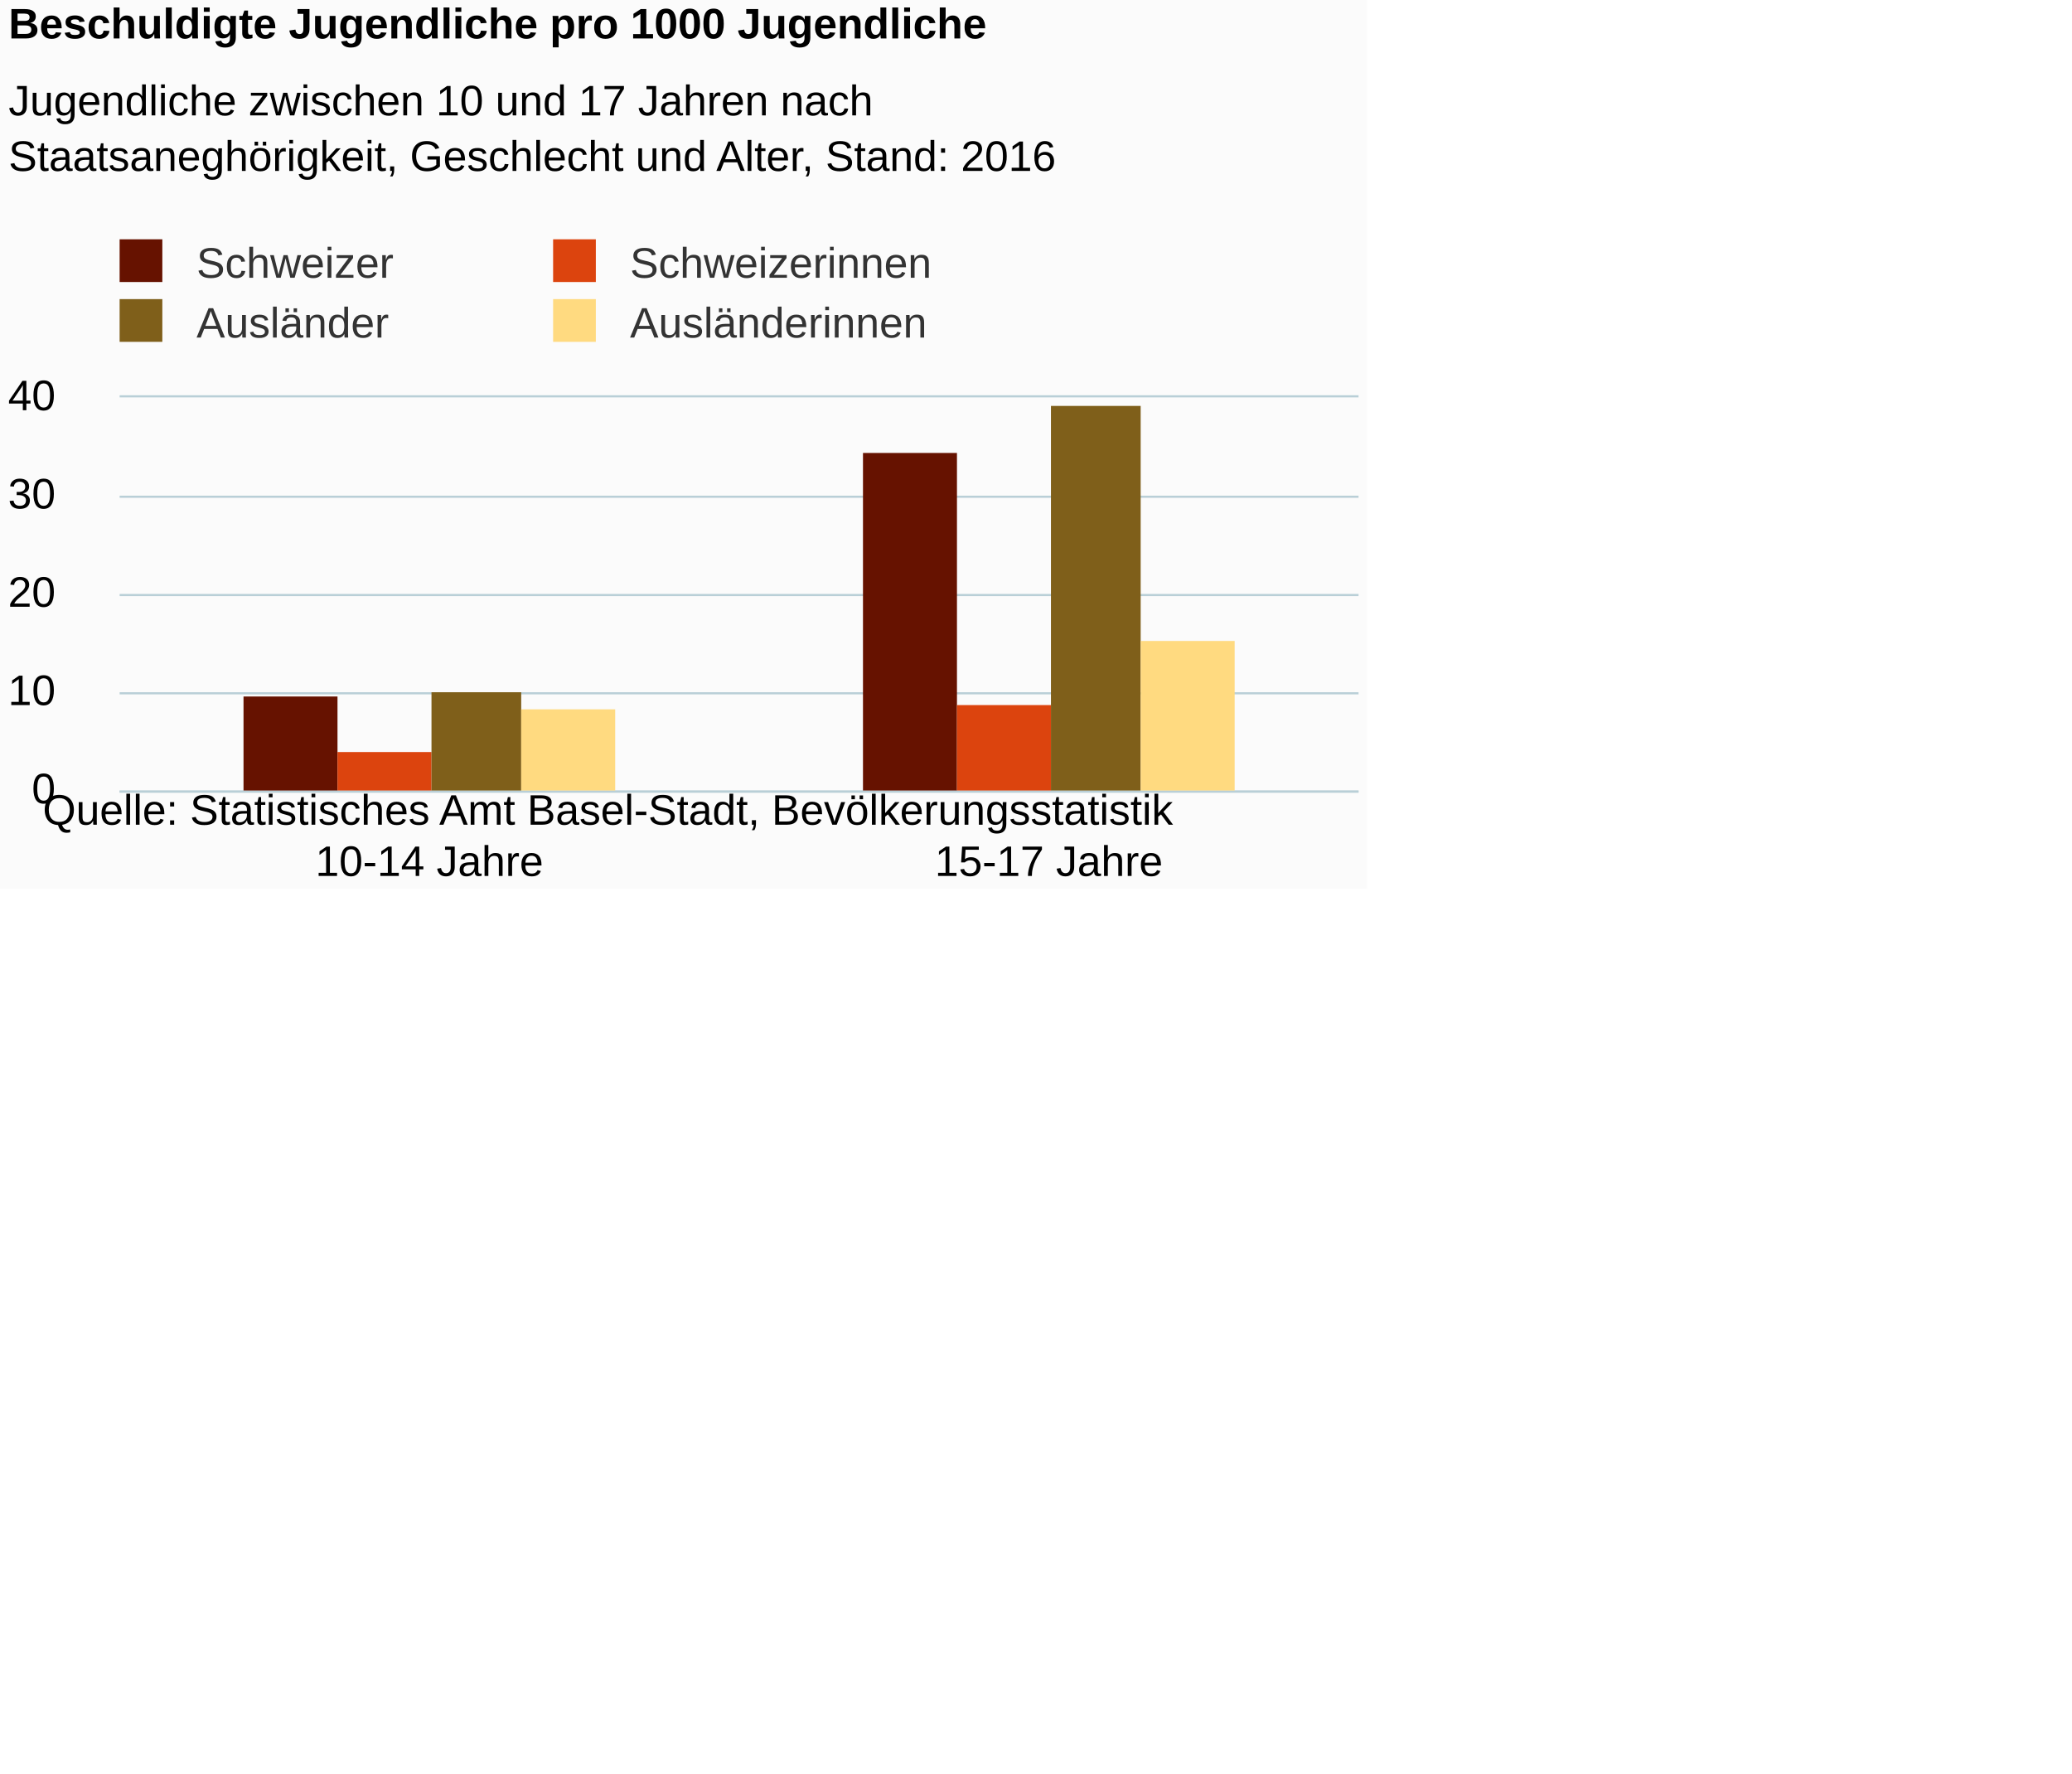
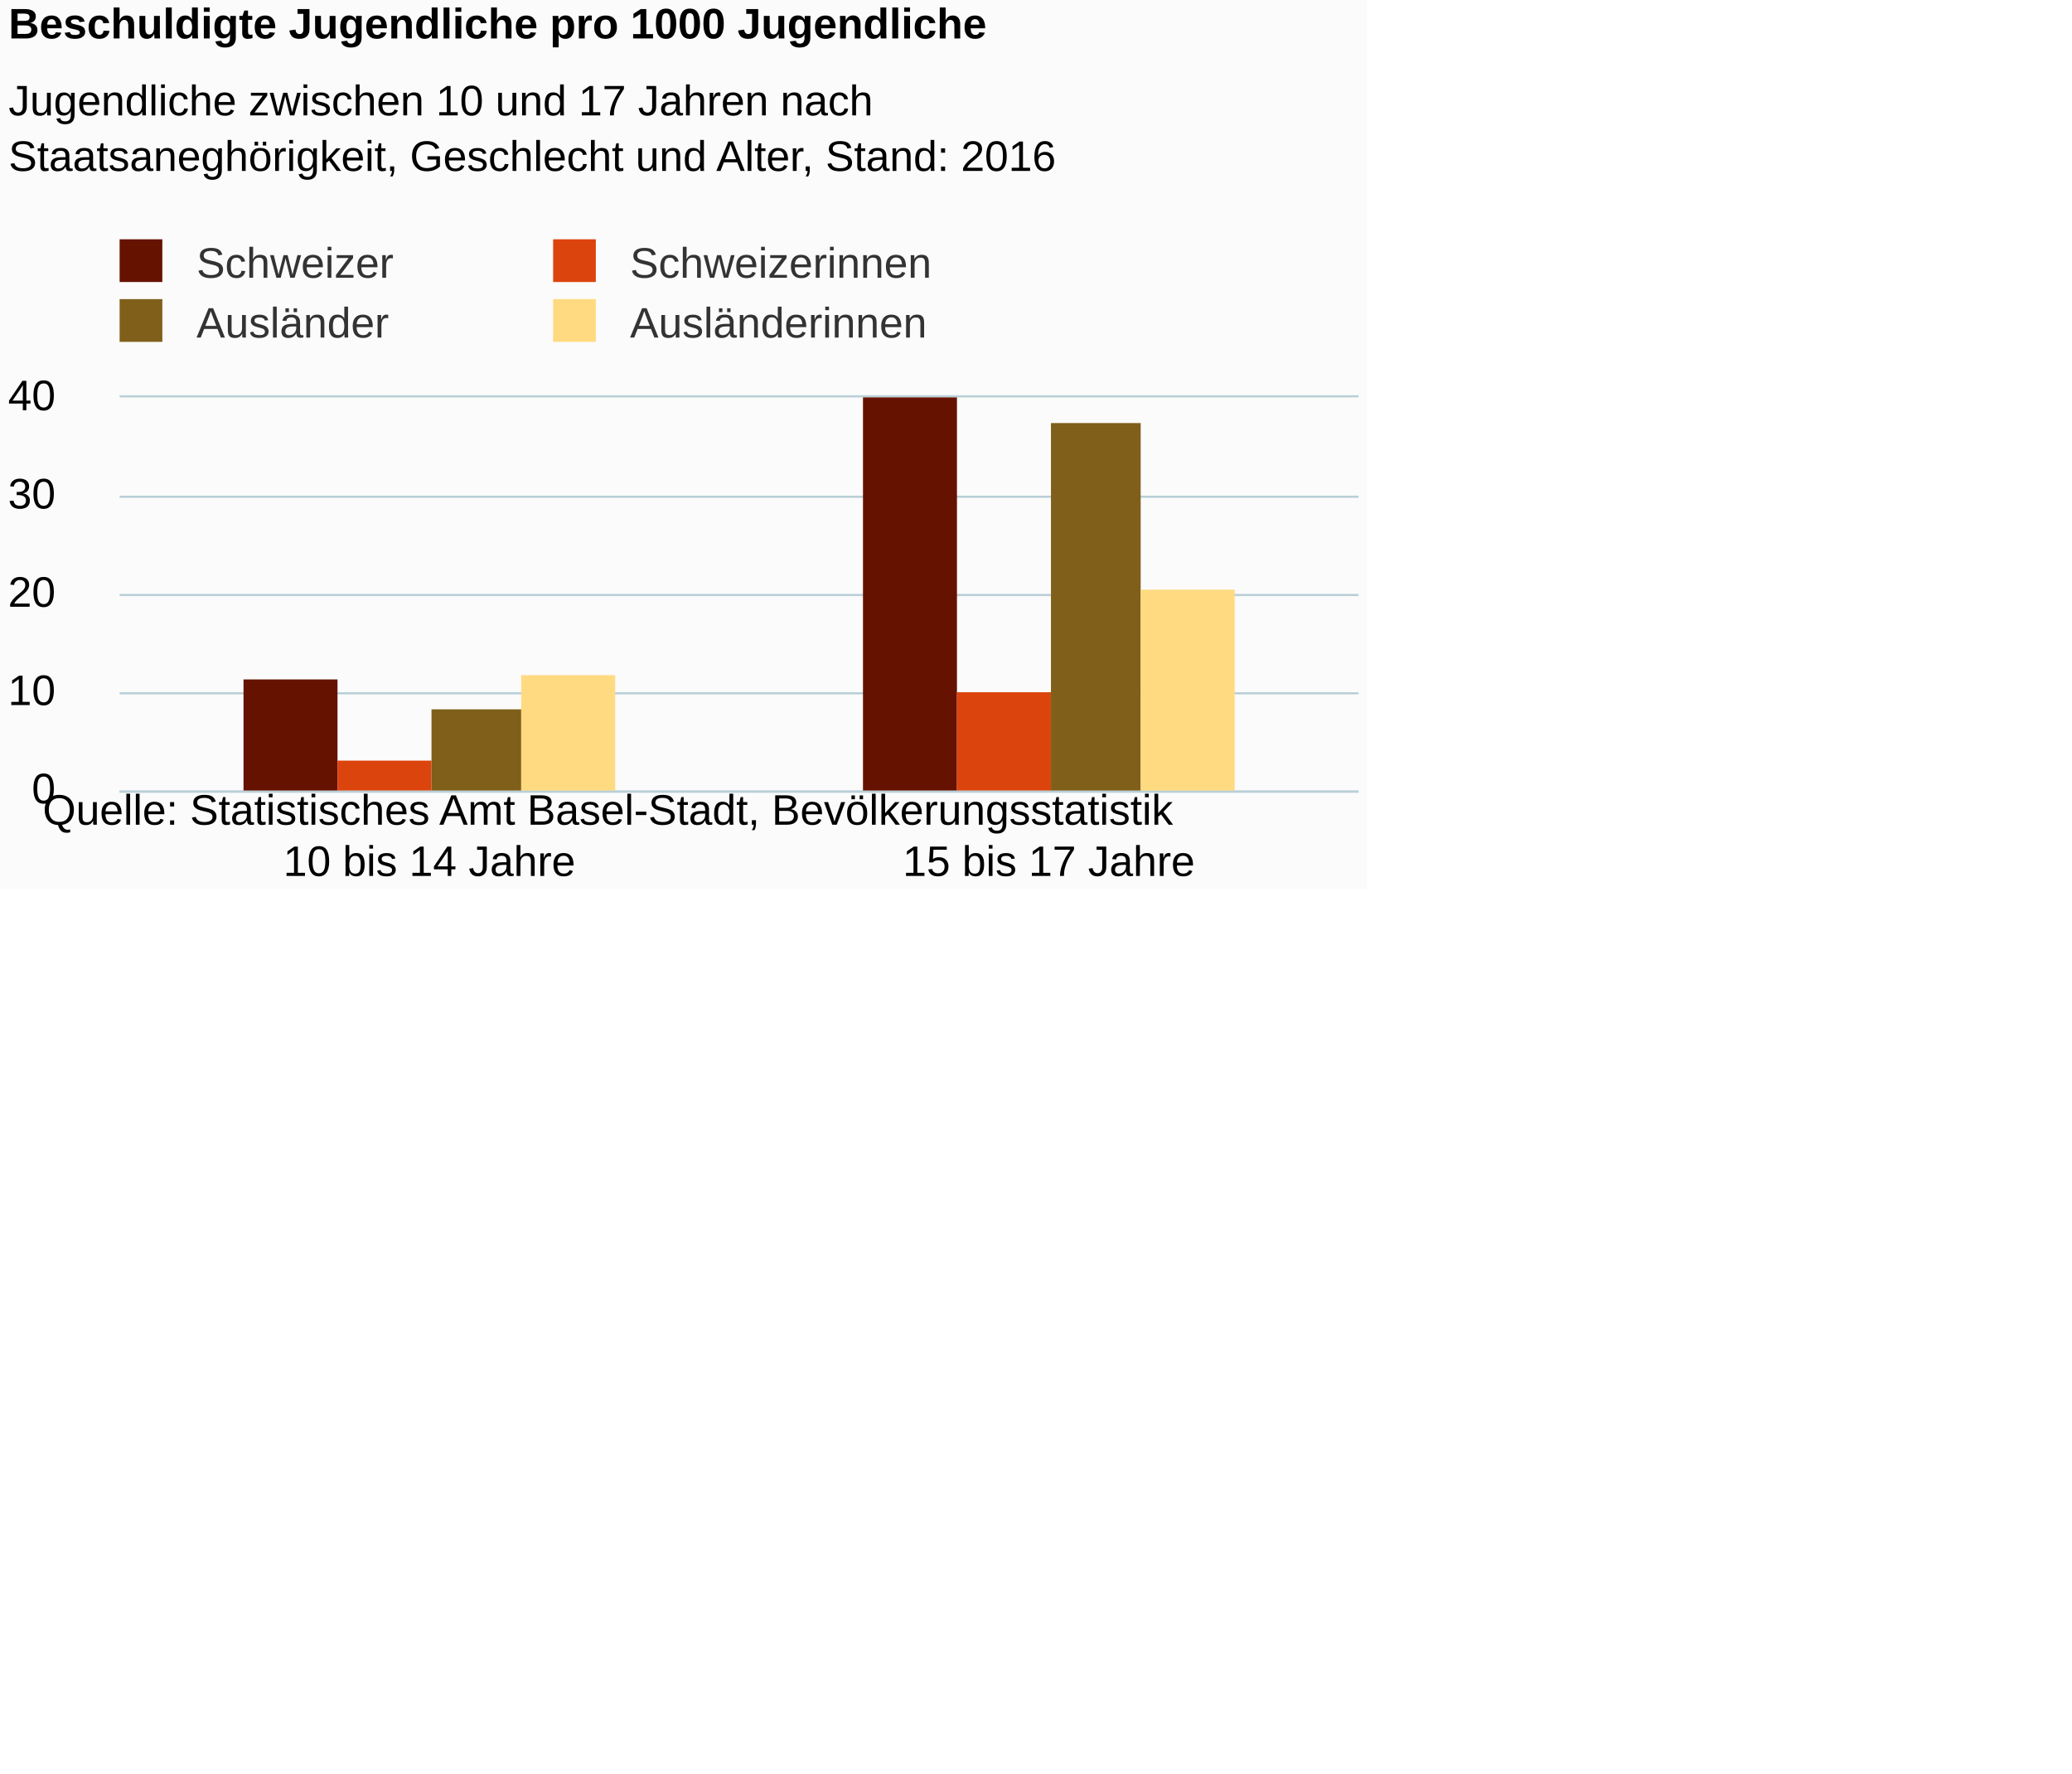
<svg xmlns="http://www.w3.org/2000/svg" version="1.1" class="highcharts-root" style="font-family:Arial;font-size:12px;" viewBox="0 0 485 415">
  <defs>
-     <clipPath id="highcharts-ltszthq-6">
+     <clipPath id="highcharts-g546clu-6">
      <rect x="0" y="0" width="290" height="92" fill="none" />
    </clipPath>
-     <clipPath id="highcharts-ltszthq-7">
+     <clipPath id="highcharts-g546clu-7">
      <rect x="0" y="0" width="290" height="92" fill="none" />
    </clipPath>
  </defs>
  <rect fill="#fbfbfb" class="highcharts-background" x="0" y="0" width="320" height="208" rx="0" ry="0" />
  <rect fill="none" class="highcharts-plot-background" x="28" y="93" width="290" height="92" />
  <g class="highcharts-pane-group" data-z-index="0" />
  <g class="highcharts-grid highcharts-xaxis-grid " data-z-index="1">
    <path fill="none" data-z-index="1" class="highcharts-grid-line" d="M 172.5 93 L 172.5 185" opacity="1" />
    <path fill="none" data-z-index="1" class="highcharts-grid-line" d="M 317.5 93 L 317.5 185" opacity="1" />
    <path fill="none" data-z-index="1" class="highcharts-grid-line" d="M 27.5 93 L 27.5 185" opacity="1" />
  </g>
  <g class="highcharts-grid highcharts-yaxis-grid " data-z-index="1">
    <path fill="none" stroke="#B9CFD7" stroke-width="0.5" data-z-index="1" class="highcharts-grid-line" d="M 28 185.25 L 318 185.25" opacity="1" />
    <path fill="none" stroke="#B9CFD7" stroke-width="0.5" data-z-index="1" class="highcharts-grid-line" d="M 28 162.25 L 318 162.25" opacity="1" />
    <path fill="none" stroke="#B9CFD7" stroke-width="0.5" data-z-index="1" class="highcharts-grid-line" d="M 28 139.25 L 318 139.25" opacity="1" />
    <path fill="none" stroke="#B9CFD7" stroke-width="0.5" data-z-index="1" class="highcharts-grid-line" d="M 28 116.25 L 318 116.25" opacity="1" />
    <path fill="none" stroke="#B9CFD7" stroke-width="0.5" data-z-index="1" class="highcharts-grid-line" d="M 28 92.75 L 318 92.75" opacity="1" />
  </g>
  <rect fill="none" class="highcharts-plot-border" data-z-index="1" x="28" y="93" width="290" height="92" />
  <g class="highcharts-axis highcharts-xaxis " data-z-index="2">
    <path fill="none" class="highcharts-axis-line" stroke="#B9CFD7" stroke-width="0.5" data-z-index="7" d="M 28 185.25 L 318 185.25" />
  </g>
  <g class="highcharts-axis highcharts-yaxis " data-z-index="2">
    <path fill="none" class="highcharts-axis-line" data-z-index="7" d="M 28 93 L 28 185" />
  </g>
  <g class="highcharts-series-group" data-z-index="3">
-     <g data-z-index="0.1" class="highcharts-series highcharts-series-0 highcharts-column-series " transform="translate(28,93) scale(1 1)" clip-path="url(#highcharts-ltszthq-7)">
-       <rect x="29" y="70" width="22" height="23" fill="#661200" class="highcharts-point" />
-       <rect x="174" y="13" width="22" height="80" fill="#661200" class="highcharts-point" />
+     <g data-z-index="0.1" class="highcharts-series highcharts-series-0 highcharts-column-series " transform="translate(28,93) scale(1 1)" clip-path="url(#highcharts-g546clu-7)">
+       <rect x="29" y="66" width="22" height="27" fill="#661200" class="highcharts-point" />
+       <rect x="174" y="-20" width="22" height="113" fill="#661200" class="highcharts-point" />
    </g>
    <g data-z-index="0.1" class="highcharts-markers highcharts-series-0 highcharts-column-series " transform="translate(28,93) scale(1 1)" clip-path="none" />
-     <g data-z-index="0.1" class="highcharts-series highcharts-series-1 highcharts-column-series " transform="translate(28,93) scale(1 1)" clip-path="url(#highcharts-ltszthq-7)">
-       <rect x="51" y="83" width="22" height="10" fill="#dc440e" class="highcharts-point" />
-       <rect x="196" y="72" width="22" height="21" fill="#dc440e" class="highcharts-point" />
+     <g data-z-index="0.1" class="highcharts-series highcharts-series-1 highcharts-column-series " transform="translate(28,93) scale(1 1)" clip-path="url(#highcharts-g546clu-7)">
+       <rect x="51" y="85" width="22" height="8" fill="#dc440e" class="highcharts-point" />
+       <rect x="196" y="69" width="22" height="24" fill="#dc440e" class="highcharts-point" />
    </g>
    <g data-z-index="0.1" class="highcharts-markers highcharts-series-1 highcharts-column-series " transform="translate(28,93) scale(1 1)" clip-path="none" />
-     <g data-z-index="0.1" class="highcharts-series highcharts-series-2 highcharts-column-series " transform="translate(28,93) scale(1 1)" clip-path="url(#highcharts-ltszthq-7)">
-       <rect x="73" y="69" width="21" height="24" fill="#7f5f1a" class="highcharts-point" />
-       <rect x="218" y="2" width="21" height="91" fill="#7f5f1a" class="highcharts-point" />
+     <g data-z-index="0.1" class="highcharts-series highcharts-series-2 highcharts-column-series " transform="translate(28,93) scale(1 1)" clip-path="url(#highcharts-g546clu-7)">
+       <rect x="73" y="73" width="21" height="20" fill="#7f5f1a" class="highcharts-point" />
+       <rect x="218" y="6" width="21" height="87" fill="#7f5f1a" class="highcharts-point" />
    </g>
    <g data-z-index="0.1" class="highcharts-markers highcharts-series-2 highcharts-column-series " transform="translate(28,93) scale(1 1)" clip-path="none" />
-     <g data-z-index="0.1" class="highcharts-series highcharts-series-3 highcharts-column-series " transform="translate(28,93) scale(1 1)" clip-path="url(#highcharts-ltszthq-7)">
-       <rect x="94" y="73" width="22" height="20" fill="#ffda80" class="highcharts-point" />
-       <rect x="239" y="57" width="22" height="36" fill="#ffda80" class="highcharts-point" />
+     <g data-z-index="0.1" class="highcharts-series highcharts-series-3 highcharts-column-series " transform="translate(28,93) scale(1 1)" clip-path="url(#highcharts-g546clu-7)">
+       <rect x="94" y="65" width="22" height="28" fill="#ffda80" class="highcharts-point" />
+       <rect x="239" y="45" width="22" height="48" fill="#ffda80" class="highcharts-point" />
    </g>
    <g data-z-index="0.1" class="highcharts-markers highcharts-series-3 highcharts-column-series " transform="translate(28,93) scale(1 1)" clip-path="none" />
  </g>
  <text x="2" text-anchor="start" class="highcharts-title" data-z-index="4" style="color:#000000;font-size:10px;font-weight:bold;fill:#000000;" y="9">
    <tspan>Beschuldigte Jugendliche pro 1000 Jugendliche</tspan>
  </text>
  <text x="2" text-anchor="start" class="highcharts-subtitle" data-z-index="4" style="color:#000000;font-size:10px;font-weight:normal;font-family:Arial;fill:#000000;" y="27">
    <tspan>Jugendliche zwischen 10 und 17 Jahren nach</tspan>
    <tspan dy="13" x="2">Staatsaneghörigkeit, Geschlecht und Alter, Stand: 2016</tspan>
  </text>
  <g class="highcharts-legend" data-z-index="7" transform="translate(24,56)">
    <rect fill="none" class="highcharts-legend-box" rx="0" ry="0" x="0" y="0" width="194" height="25" visibility="visible" />
    <g data-z-index="1">
      <g>
        <g class="highcharts-legend-item highcharts-column-series highcharts-color-undefined highcharts-series-0" data-z-index="1" transform="translate(1,-4)">
          <text x="21" style="color:#333333;font-size:10px;font-weight:normal;cursor:pointer;fill:#333333;" text-anchor="start" data-z-index="2" y="13">
            <tspan>Schweizer</tspan>
          </text>
          <rect x="3" y="4" width="10" height="10" fill="#661200" class="highcharts-point" data-z-index="3" />
        </g>
        <g class="highcharts-legend-item highcharts-column-series highcharts-color-undefined highcharts-series-1" data-z-index="1" transform="translate(102.4688,-4)">
          <text x="21" y="13" style="color:#333333;font-size:10px;font-weight:normal;cursor:pointer;fill:#333333;" text-anchor="start" data-z-index="2">
            <tspan>Schweizerinnen</tspan>
          </text>
          <rect x="3" y="4" width="10" height="10" fill="#dc440e" class="highcharts-point" data-z-index="3" />
        </g>
        <g class="highcharts-legend-item highcharts-column-series highcharts-color-undefined highcharts-series-2" data-z-index="1" transform="translate(1,10)">
          <text x="21" y="13" style="color:#333333;font-size:10px;font-weight:normal;cursor:pointer;fill:#333333;" text-anchor="start" data-z-index="2">
            <tspan>Ausländer</tspan>
          </text>
          <rect x="3" y="4" width="10" height="10" fill="#7f5f1a" class="highcharts-point" data-z-index="3" />
        </g>
        <g class="highcharts-legend-item highcharts-column-series highcharts-color-undefined highcharts-series-3" data-z-index="1" transform="translate(102.4688,10)">
          <text x="21" y="13" style="color:#333333;font-size:10px;font-weight:normal;cursor:pointer;fill:#333333;" text-anchor="start" data-z-index="2">
            <tspan>Ausländerinnen</tspan>
          </text>
          <rect x="3" y="4" width="10" height="10" fill="#ffda80" class="highcharts-point" data-z-index="3" />
        </g>
      </g>
    </g>
  </g>
  <g class="highcharts-axis-labels highcharts-xaxis-labels " data-z-index="7">
    <text x="100.5" style="color:#000000;cursor:default;font-size:10;fill:#000000;" text-anchor="middle" transform="translate(0,0)" y="205" opacity="1">
-       <tspan>10-14 Jahre</tspan>
+       <tspan>10 bis 14 Jahre</tspan>
    </text>
    <text x="245.5" style="color:#000000;cursor:default;font-size:10;fill:#000000;" text-anchor="middle" transform="translate(0,0)" y="205" opacity="1">
-       <tspan>15-17 Jahre</tspan>
+       <tspan>15 bis 17 Jahre</tspan>
    </text>
  </g>
  <g class="highcharts-axis-labels highcharts-yaxis-labels " data-z-index="7">
    <text x="13" style="color:#000000;cursor:default;font-size:10;fill:#000000;" text-anchor="end" transform="translate(0,0)" y="188" opacity="1">0</text>
    <text x="13" style="color:#000000;cursor:default;font-size:10;fill:#000000;" text-anchor="end" transform="translate(0,0)" y="165" opacity="1">10</text>
    <text x="13" style="color:#000000;cursor:default;font-size:10;fill:#000000;" text-anchor="end" transform="translate(0,0)" y="142" opacity="1">20</text>
    <text x="13" style="color:#000000;cursor:default;font-size:10;fill:#000000;" text-anchor="end" transform="translate(0,0)" y="119" opacity="1">30</text>
    <text x="13" style="color:#000000;cursor:default;font-size:10;fill:#000000;" text-anchor="end" transform="translate(0,0)" y="96" opacity="1">40</text>
  </g>
  <text x="10" class="highcharts-credits" text-anchor="start" data-z-index="8" style="cursor:default;color:#000000;font-size:10;fill:#000000;" y="193">
    <tspan>Quelle: Statistisches Amt Basel-Stadt, Bevölkerungsstatistik</tspan>
  </text>
</svg>
